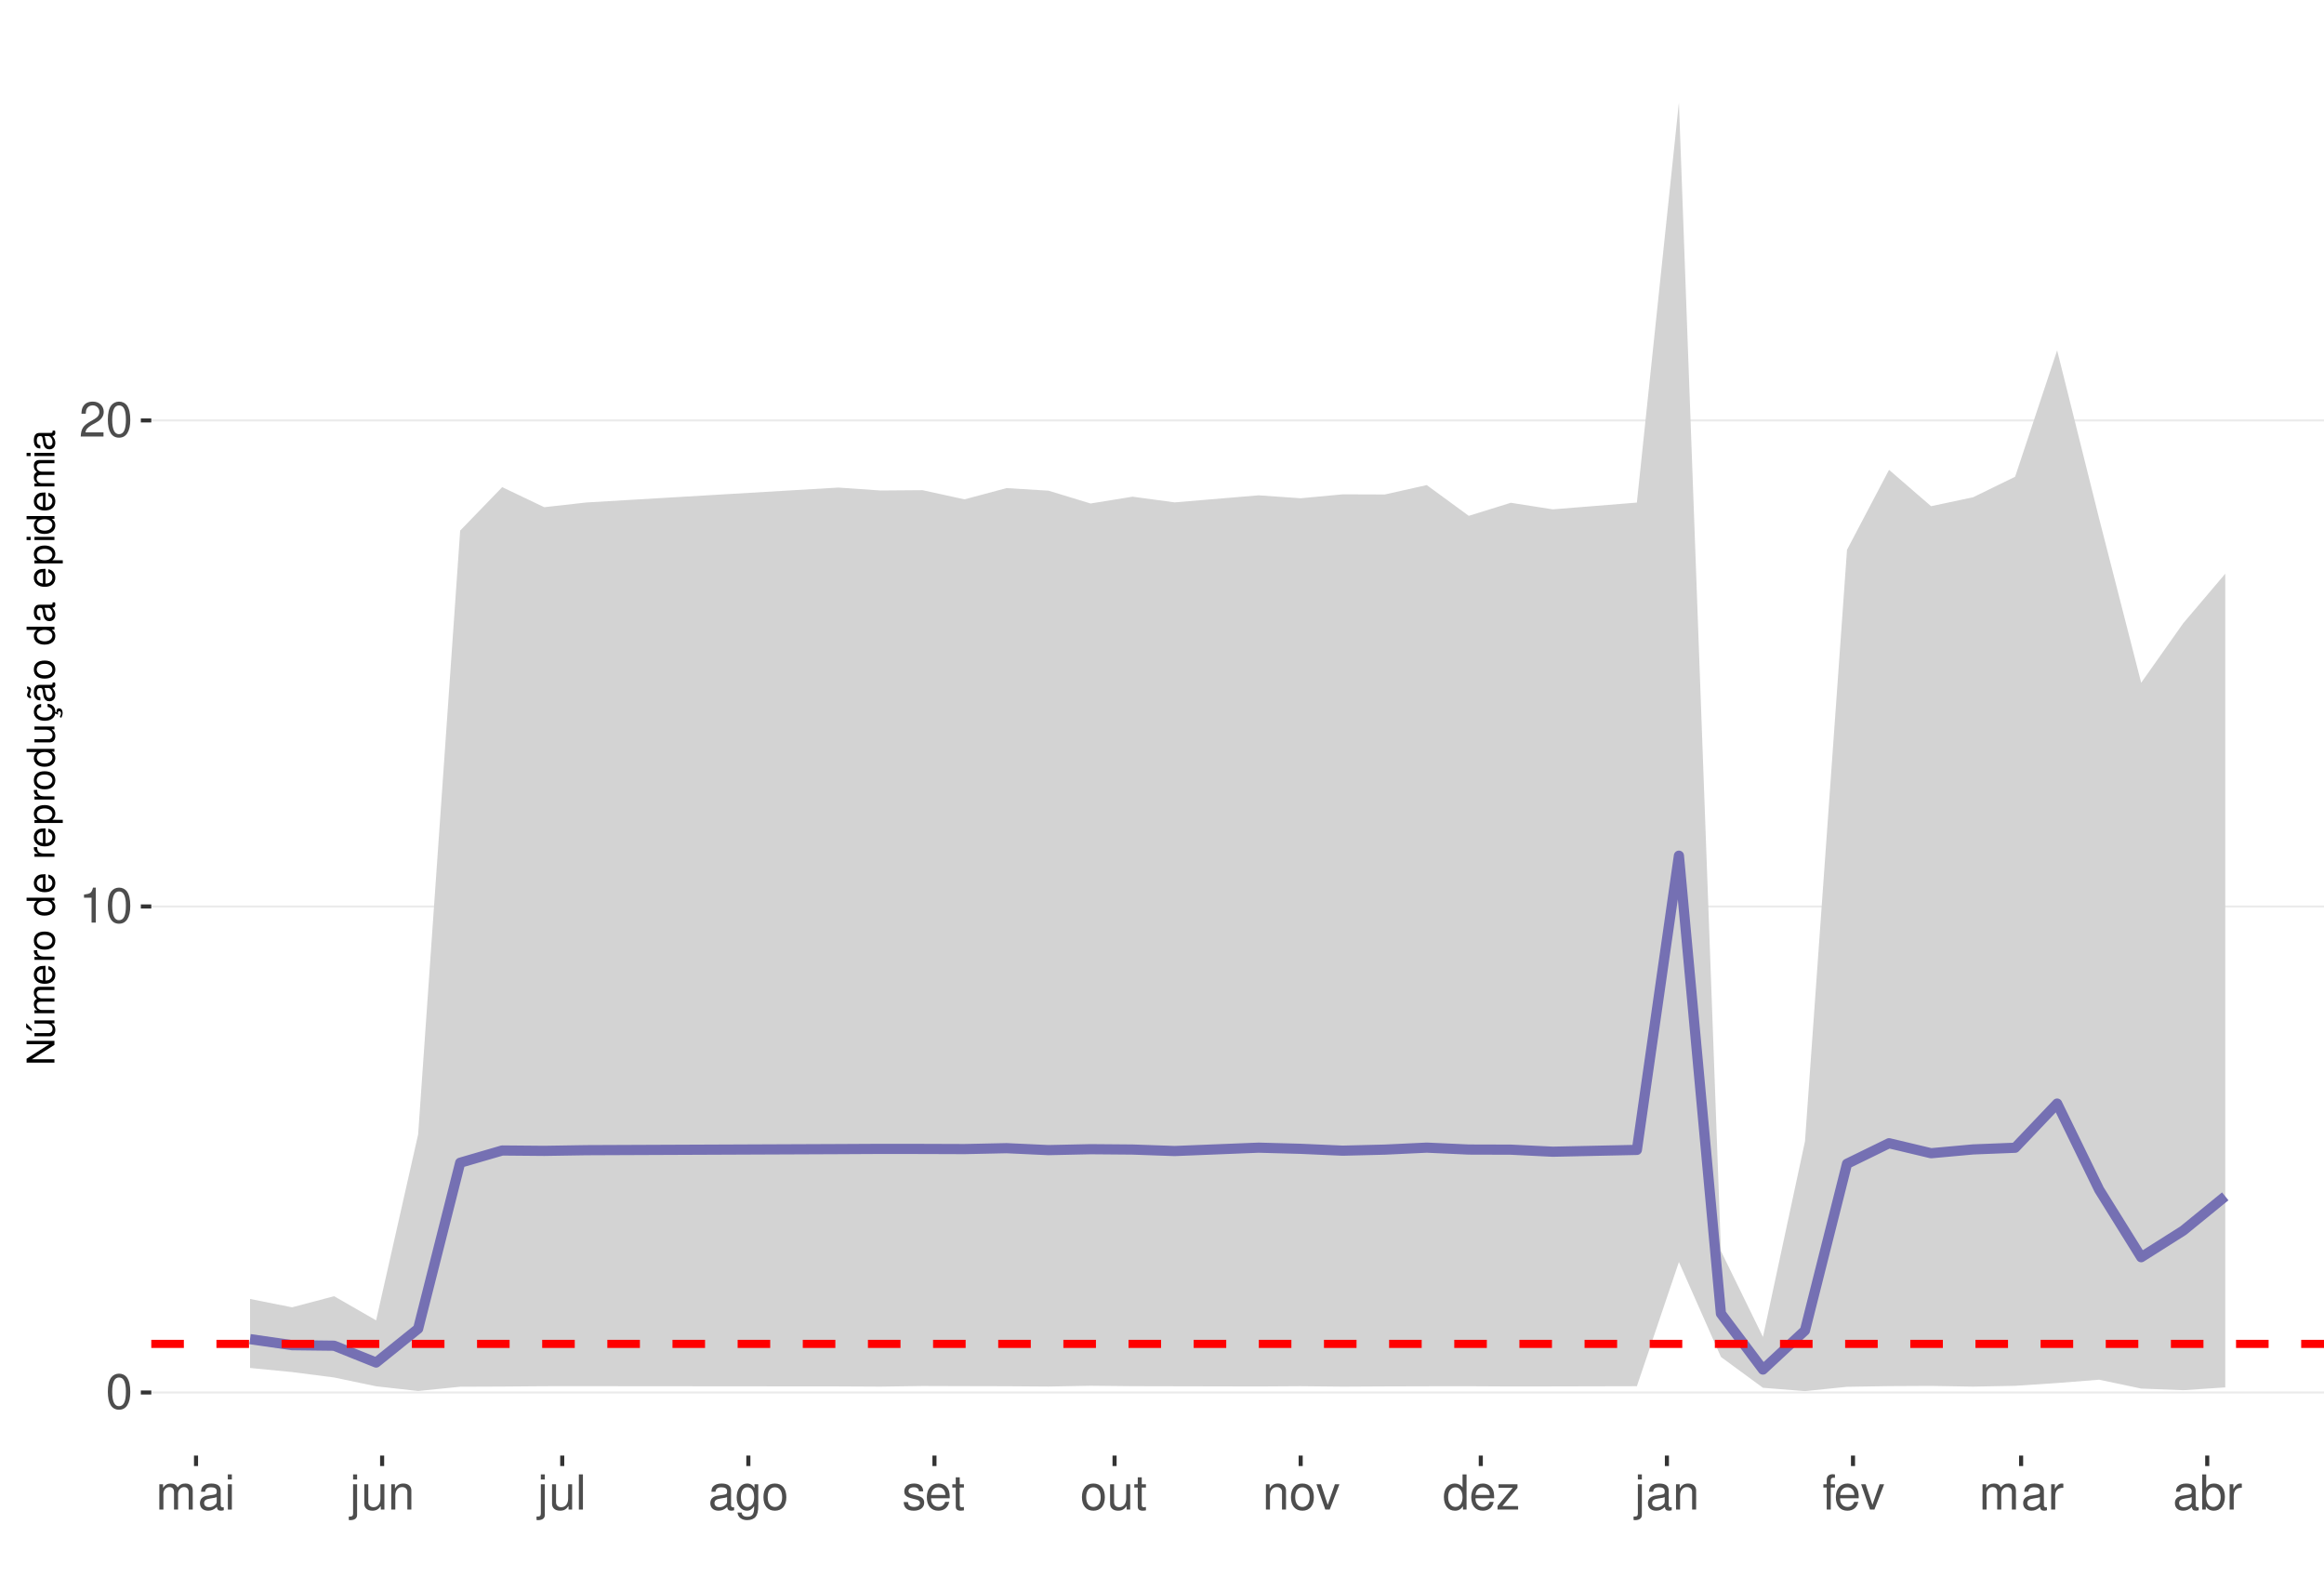
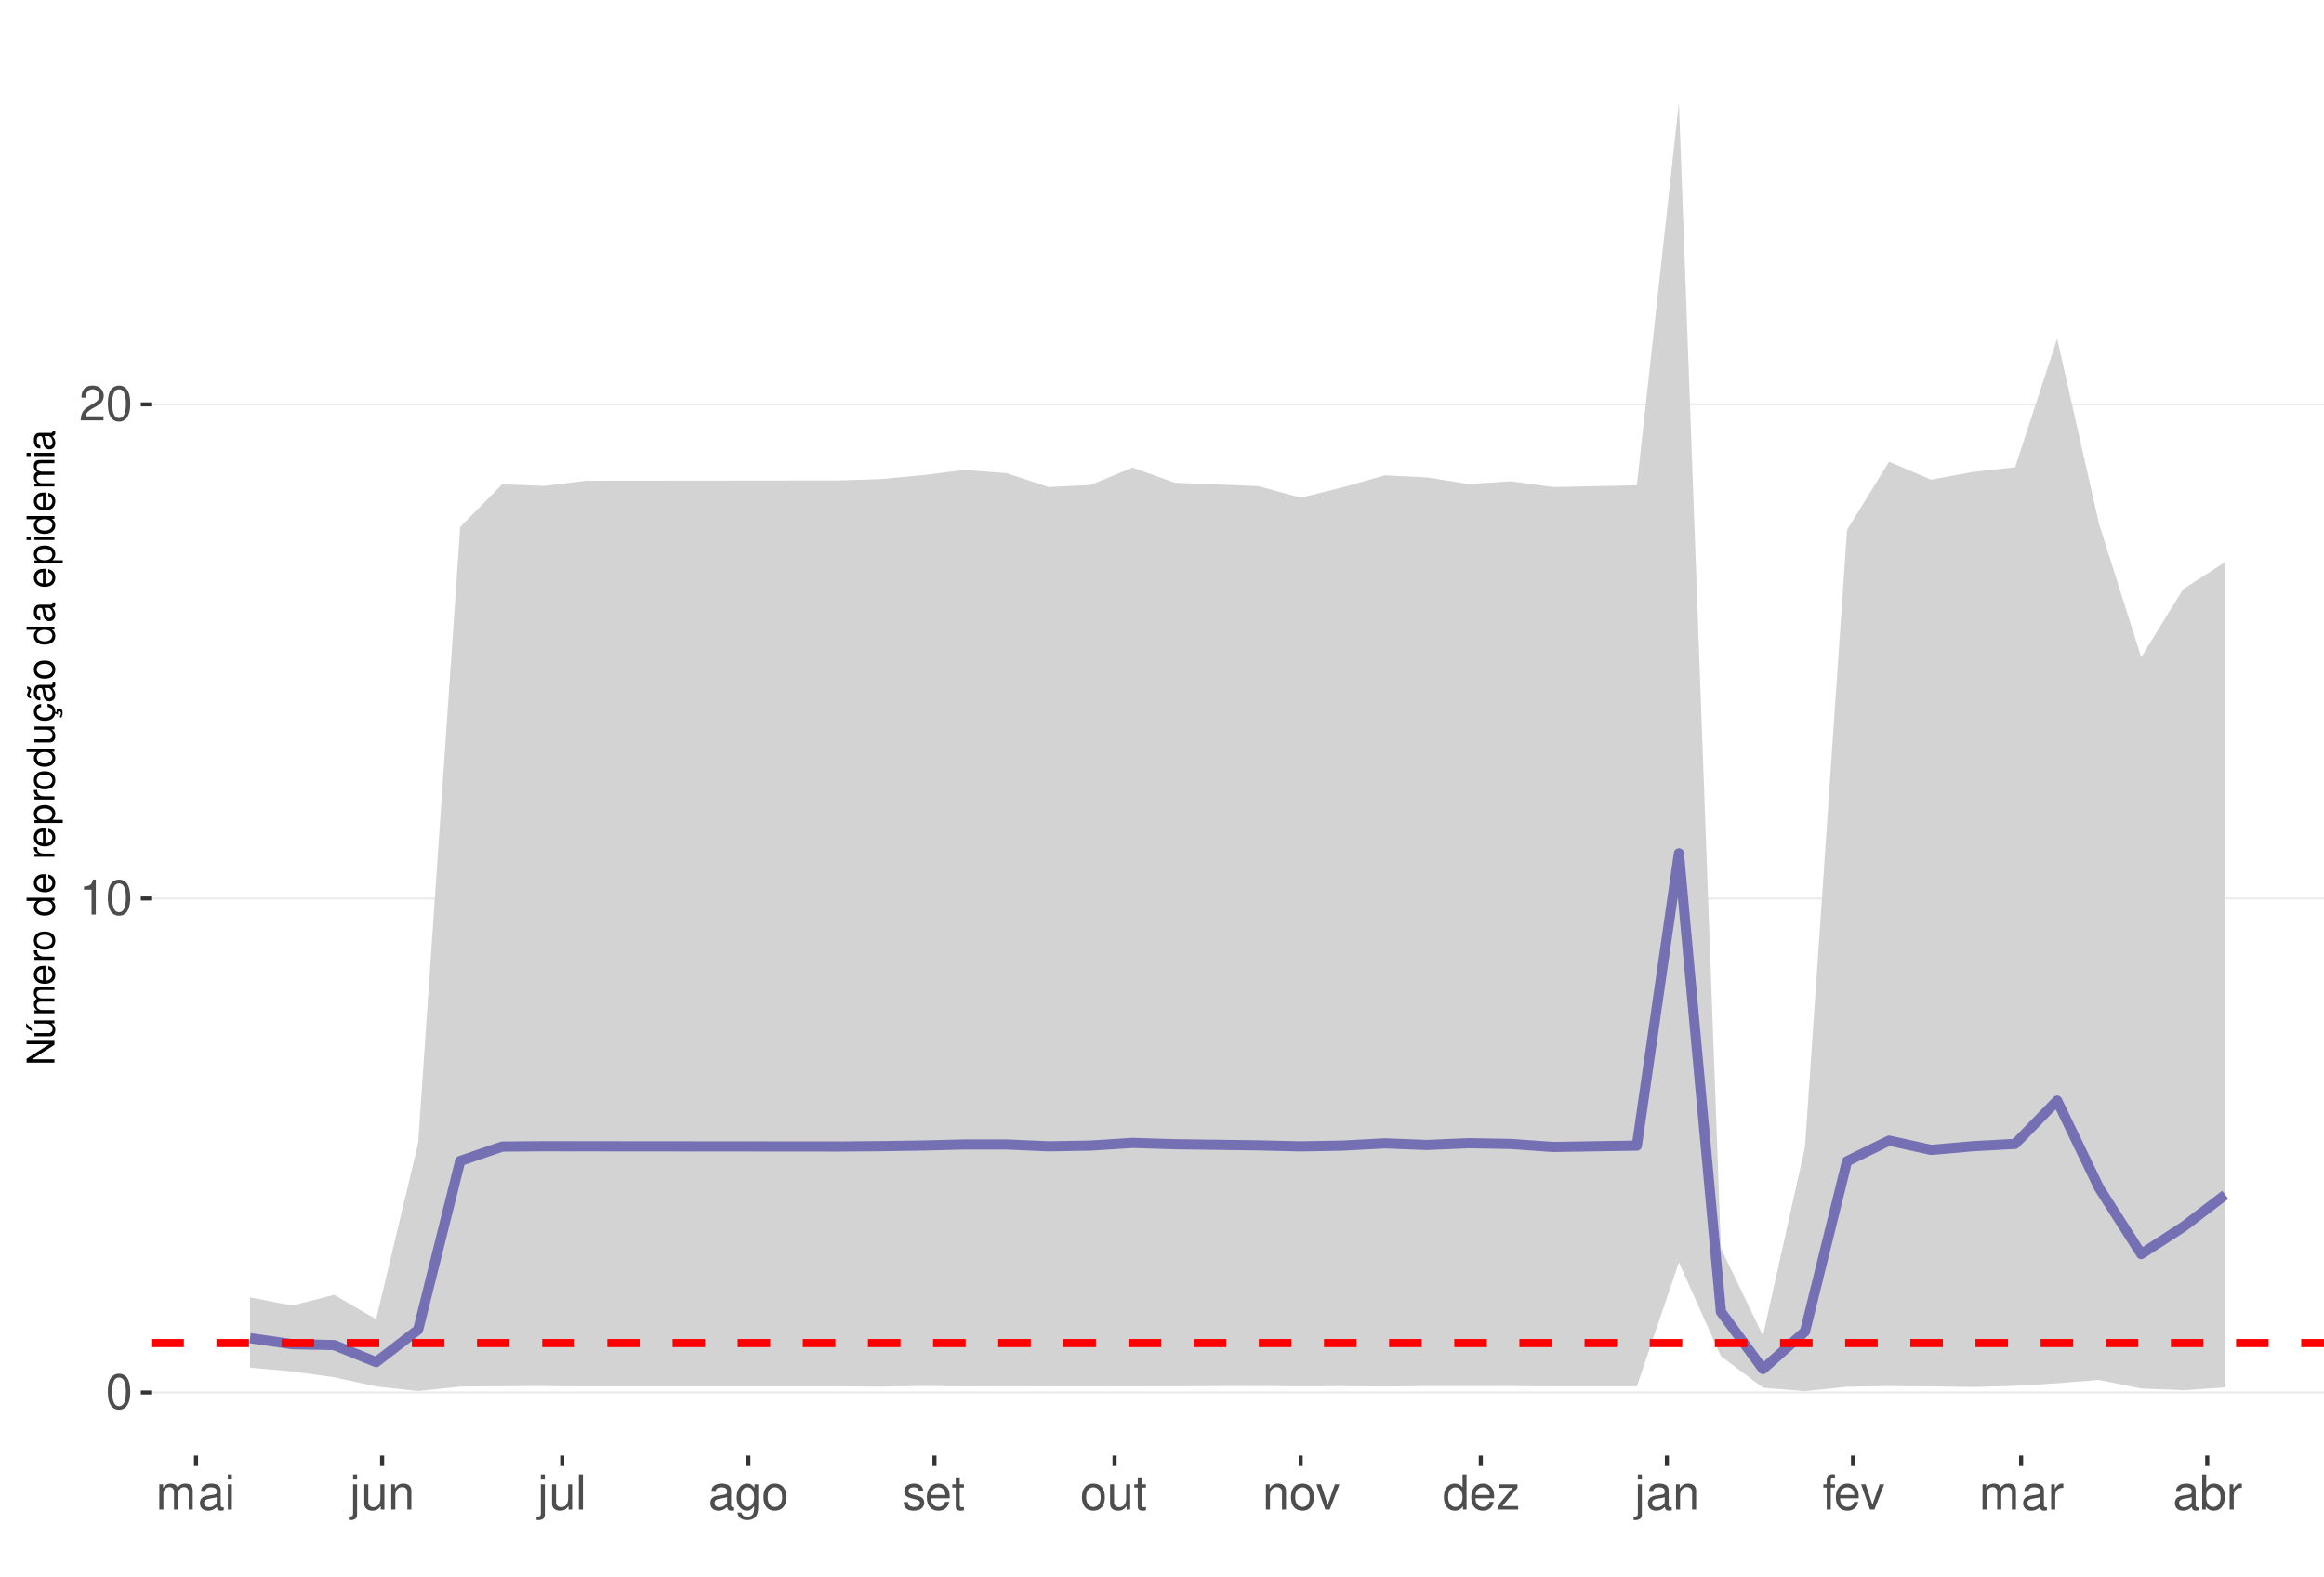
<svg xmlns="http://www.w3.org/2000/svg" xmlns:xlink="http://www.w3.org/1999/xlink" width="609pt" height="413pt" viewBox="0 0 609 413" version="1.1">
  <defs>
    <g>
      <symbol overflow="visible" id="glyph0-0">
        <path style="stroke:none;" d="" />
      </symbol>
      <symbol overflow="visible" id="glyph0-1">
        <path style="stroke:none;" d="M 3.484 -9.156 C 2.641 -9.156 1.891 -8.766 1.422 -8.156 C 0.828 -7.344 0.547 -6.125 0.547 -4.422 C 0.547 -1.344 1.562 0.297 3.484 0.297 C 5.375 0.297 6.422 -1.344 6.422 -4.359 C 6.422 -6.125 6.141 -7.312 5.547 -8.156 C 5.078 -8.781 4.328 -9.156 3.484 -9.156 Z M 3.484 -8.156 C 4.688 -8.156 5.281 -6.938 5.281 -4.453 C 5.281 -1.844 4.703 -0.625 3.453 -0.625 C 2.281 -0.625 1.688 -1.891 1.688 -4.422 C 1.688 -6.938 2.281 -8.156 3.484 -8.156 Z M 3.484 -8.156 " />
      </symbol>
      <symbol overflow="visible" id="glyph0-2">
        <path style="stroke:none;" d="M 3.281 -6.516 L 3.281 0 L 4.391 0 L 4.391 -9.156 L 3.656 -9.156 C 3.266 -7.75 3.016 -7.562 1.297 -7.328 L 1.297 -6.516 Z M 3.281 -6.516 " />
      </symbol>
      <symbol overflow="visible" id="glyph0-3">
        <path style="stroke:none;" d="M 6.406 -1.094 L 1.688 -1.094 C 1.797 -1.859 2.203 -2.344 3.297 -3.016 L 4.562 -3.719 C 5.828 -4.422 6.469 -5.359 6.469 -6.484 C 6.469 -7.234 6.156 -7.953 5.625 -8.438 C 5.094 -8.922 4.438 -9.156 3.594 -9.156 C 2.453 -9.156 1.609 -8.75 1.109 -7.953 C 0.797 -7.484 0.656 -6.906 0.625 -5.984 L 1.75 -5.984 C 1.781 -6.609 1.859 -6.969 2.016 -7.281 C 2.297 -7.828 2.891 -8.172 3.562 -8.172 C 4.562 -8.172 5.328 -7.438 5.328 -6.453 C 5.328 -5.719 4.906 -5.094 4.109 -4.625 L 2.953 -3.953 C 1.078 -2.875 0.531 -2.016 0.438 -0.016 L 6.406 -0.016 Z M 6.406 -1.094 " />
      </symbol>
      <symbol overflow="visible" id="glyph0-4">
        <path style="stroke:none;" d="M 0.891 -6.625 L 0.891 0 L 1.953 0 L 1.953 -4.156 C 1.953 -5.125 2.641 -5.891 3.5 -5.891 C 4.297 -5.891 4.734 -5.422 4.734 -4.562 L 4.734 0 L 5.797 0 L 5.797 -4.156 C 5.797 -5.125 6.5 -5.891 7.359 -5.891 C 8.125 -5.891 8.578 -5.406 8.578 -4.562 L 8.578 0 L 9.641 0 L 9.641 -4.969 C 9.641 -6.156 8.953 -6.828 7.719 -6.828 C 6.828 -6.828 6.297 -6.562 5.688 -5.812 C 5.297 -6.516 4.766 -6.828 3.891 -6.828 C 3.016 -6.828 2.422 -6.5 1.859 -5.688 L 1.859 -6.625 Z M 0.891 -6.625 " />
      </symbol>
      <symbol overflow="visible" id="glyph0-5">
        <path style="stroke:none;" d="M 6.766 -0.625 C 6.656 -0.594 6.609 -0.594 6.547 -0.594 C 6.172 -0.594 5.969 -0.781 5.969 -1.109 L 5.969 -5.016 C 5.969 -6.188 5.109 -6.828 3.484 -6.828 C 2.5 -6.828 1.734 -6.547 1.281 -6.047 C 0.969 -5.703 0.844 -5.328 0.828 -4.672 L 1.891 -4.672 C 1.969 -5.484 2.453 -5.844 3.438 -5.844 C 4.406 -5.844 4.922 -5.5 4.922 -4.859 L 4.922 -4.578 C 4.906 -4.125 4.688 -3.969 3.828 -3.844 C 2.328 -3.656 2.094 -3.609 1.703 -3.438 C 0.922 -3.109 0.531 -2.531 0.531 -1.672 C 0.531 -0.469 1.359 0.297 2.703 0.297 C 3.547 0.297 4.219 0 4.969 -0.688 C 5.031 0 5.359 0.297 6.047 0.297 C 6.281 0.297 6.422 0.266 6.766 0.172 Z M 4.922 -2.094 C 4.922 -1.734 4.828 -1.516 4.5 -1.234 C 4.078 -0.828 3.562 -0.625 2.938 -0.625 C 2.109 -0.625 1.625 -1.031 1.625 -1.703 C 1.625 -2.391 2.094 -2.75 3.234 -2.906 C 4.359 -3.062 4.562 -3.109 4.922 -3.281 Z M 4.922 -2.094 " />
      </symbol>
      <symbol overflow="visible" id="glyph0-6">
        <path style="stroke:none;" d="M 1.891 -6.625 L 0.844 -6.625 L 0.844 0 L 1.891 0 Z M 1.891 -9.219 L 0.828 -9.219 L 0.828 -7.891 L 1.891 -7.891 Z M 1.891 -9.219 " />
      </symbol>
      <symbol overflow="visible" id="glyph0-7">
        <path style="stroke:none;" d="M 0.891 -6.625 L 0.891 0.969 C 0.891 1.625 0.688 1.828 0.031 1.828 C -0.047 1.828 -0.094 1.828 -0.234 1.828 L -0.234 2.719 C -0.094 2.75 -0.031 2.766 0.125 2.766 C 1.312 2.766 1.938 2.297 1.938 1.375 L 1.938 -6.625 Z M 1.938 -9.219 L 0.891 -9.219 L 0.891 -7.891 L 1.938 -7.891 Z M 1.938 -9.219 " />
      </symbol>
      <symbol overflow="visible" id="glyph0-8">
        <path style="stroke:none;" d="M 6.094 0 L 6.094 -6.625 L 5.047 -6.625 L 5.047 -2.875 C 5.047 -1.516 4.344 -0.625 3.234 -0.625 C 2.406 -0.625 1.875 -1.141 1.875 -1.938 L 1.875 -6.625 L 0.828 -6.625 L 0.828 -1.516 C 0.828 -0.422 1.641 0.297 2.938 0.297 C 3.906 0.297 4.531 -0.047 5.156 -0.922 L 5.156 0 Z M 6.094 0 " />
      </symbol>
      <symbol overflow="visible" id="glyph0-9">
        <path style="stroke:none;" d="M 0.891 -6.625 L 0.891 0 L 1.953 0 L 1.953 -3.656 C 1.953 -5.016 2.656 -5.891 3.75 -5.891 C 4.578 -5.891 5.109 -5.391 5.109 -4.594 L 5.109 0 L 6.156 0 L 6.156 -5.016 C 6.156 -6.109 5.344 -6.828 4.062 -6.828 C 3.078 -6.828 2.438 -6.438 1.859 -5.516 L 1.859 -6.625 Z M 0.891 -6.625 " />
      </symbol>
      <symbol overflow="visible" id="glyph0-10">
        <path style="stroke:none;" d="M 1.922 -9.219 L 0.859 -9.219 L 0.859 0 L 1.922 0 Z M 1.922 -9.219 " />
      </symbol>
      <symbol overflow="visible" id="glyph0-11">
        <path style="stroke:none;" d="M 5.109 -6.625 L 5.109 -5.672 C 4.578 -6.469 4 -6.828 3.156 -6.828 C 1.562 -6.828 0.438 -5.328 0.438 -3.203 C 0.438 -2.094 0.703 -1.281 1.281 -0.609 C 1.766 -0.031 2.406 0.297 3.094 0.297 C 3.891 0.297 4.453 -0.062 5.016 -0.906 L 5.016 -0.562 C 5.016 1.219 4.516 1.875 3.203 1.875 C 2.297 1.875 1.828 1.516 1.734 0.766 L 0.656 0.766 C 0.766 1.984 1.734 2.766 3.172 2.766 C 4.156 2.766 4.969 2.438 5.391 1.906 C 5.891 1.297 6.094 0.469 6.094 -1.094 L 6.094 -6.625 Z M 3.266 -5.844 C 4.375 -5.844 5.016 -4.906 5.016 -3.234 C 5.016 -1.625 4.359 -0.688 3.266 -0.688 C 2.172 -0.688 1.547 -1.625 1.547 -3.266 C 1.547 -4.891 2.172 -5.844 3.266 -5.844 Z M 3.266 -5.844 " />
      </symbol>
      <symbol overflow="visible" id="glyph0-12">
        <path style="stroke:none;" d="M 3.438 -6.828 C 1.562 -6.828 0.453 -5.5 0.453 -3.266 C 0.453 -1.031 1.562 0.297 3.453 0.297 C 5.328 0.297 6.453 -1.031 6.453 -3.219 C 6.453 -5.516 5.359 -6.828 3.438 -6.828 Z M 3.453 -5.844 C 4.641 -5.844 5.359 -4.875 5.359 -3.234 C 5.359 -1.656 4.625 -0.688 3.453 -0.688 C 2.281 -0.688 1.562 -1.656 1.562 -3.266 C 1.562 -4.875 2.281 -5.844 3.453 -5.844 Z M 3.453 -5.844 " />
      </symbol>
      <symbol overflow="visible" id="glyph0-13">
        <path style="stroke:none;" d="M 5.547 -4.781 C 5.531 -6.094 4.672 -6.828 3.141 -6.828 C 1.594 -6.828 0.594 -6.031 0.594 -4.797 C 0.594 -3.766 1.125 -3.266 2.703 -2.891 L 3.688 -2.641 C 4.422 -2.469 4.703 -2.203 4.703 -1.734 C 4.703 -1.094 4.094 -0.688 3.156 -0.688 C 2.594 -0.688 2.109 -0.844 1.844 -1.125 C 1.688 -1.312 1.609 -1.5 1.547 -1.969 L 0.438 -1.969 C 0.484 -0.438 1.344 0.297 3.078 0.297 C 4.75 0.297 5.812 -0.531 5.812 -1.812 C 5.812 -2.797 5.25 -3.344 3.938 -3.656 L 2.922 -3.891 C 2.062 -4.094 1.703 -4.375 1.703 -4.844 C 1.703 -5.469 2.234 -5.844 3.094 -5.844 C 3.953 -5.844 4.406 -5.484 4.422 -4.781 Z M 5.547 -4.781 " />
      </symbol>
      <symbol overflow="visible" id="glyph0-14">
        <path style="stroke:none;" d="M 6.5 -2.969 C 6.5 -3.969 6.422 -4.578 6.234 -5.078 C 5.797 -6.156 4.781 -6.828 3.547 -6.828 C 1.703 -6.828 0.5 -5.422 0.5 -3.234 C 0.5 -1.031 1.641 0.297 3.516 0.297 C 5.031 0.297 6.094 -0.562 6.359 -2.016 L 5.297 -2.016 C 5 -1.141 4.406 -0.688 3.562 -0.688 C 2.891 -0.688 2.312 -0.984 1.969 -1.547 C 1.703 -1.922 1.625 -2.297 1.609 -2.969 Z M 1.625 -3.828 C 1.719 -5.047 2.469 -5.844 3.531 -5.844 C 4.609 -5.844 5.359 -5.016 5.359 -3.828 Z M 1.625 -3.828 " />
      </symbol>
      <symbol overflow="visible" id="glyph0-15">
        <path style="stroke:none;" d="M 3.219 -6.625 L 2.125 -6.625 L 2.125 -8.453 L 1.078 -8.453 L 1.078 -6.625 L 0.172 -6.625 L 0.172 -5.766 L 1.078 -5.766 L 1.078 -0.766 C 1.078 -0.078 1.531 0.297 2.359 0.297 C 2.625 0.297 2.859 0.266 3.219 0.203 L 3.219 -0.688 C 3.062 -0.641 2.922 -0.625 2.703 -0.625 C 2.25 -0.625 2.125 -0.766 2.125 -1.234 L 2.125 -5.766 L 3.219 -5.766 Z M 3.219 -6.625 " />
      </symbol>
      <symbol overflow="visible" id="glyph0-16">
        <path style="stroke:none;" d="M 3.609 0 L 6.156 -6.625 L 4.969 -6.625 L 3.094 -1.25 L 1.312 -6.625 L 0.125 -6.625 L 2.453 0 Z M 3.609 0 " />
      </symbol>
      <symbol overflow="visible" id="glyph0-17">
        <path style="stroke:none;" d="M 6.266 -9.219 L 5.219 -9.219 L 5.219 -5.797 C 4.766 -6.469 4.062 -6.828 3.172 -6.828 C 1.453 -6.828 0.328 -5.438 0.328 -3.328 C 0.328 -1.094 1.422 0.297 3.219 0.297 C 4.125 0.297 4.766 -0.047 5.328 -0.875 L 5.328 0 L 6.266 0 Z M 3.359 -5.828 C 4.5 -5.828 5.219 -4.828 5.219 -3.234 C 5.219 -1.703 4.484 -0.703 3.359 -0.703 C 2.203 -0.703 1.438 -1.719 1.438 -3.266 C 1.438 -4.812 2.203 -5.828 3.359 -5.828 Z M 3.359 -5.828 " />
      </symbol>
      <symbol overflow="visible" id="glyph0-18">
        <path style="stroke:none;" d="M 5.609 -6.625 L 0.656 -6.625 L 0.656 -5.703 L 4.359 -5.703 L 0.391 -0.953 L 0.391 0 L 5.781 0 L 5.781 -0.922 L 1.672 -0.922 L 5.609 -5.688 Z M 5.609 -6.625 " />
      </symbol>
      <symbol overflow="visible" id="glyph0-19">
        <path style="stroke:none;" d="M 3.266 -6.625 L 2.172 -6.625 L 2.172 -7.672 C 2.172 -8.109 2.406 -8.344 2.891 -8.344 C 2.984 -8.344 3.031 -8.344 3.266 -8.328 L 3.266 -9.203 C 3.031 -9.25 2.891 -9.266 2.672 -9.266 C 1.703 -9.266 1.109 -8.703 1.109 -7.766 L 1.109 -6.625 L 0.234 -6.625 L 0.234 -5.766 L 1.109 -5.766 L 1.109 0 L 2.172 0 L 2.172 -5.766 L 3.266 -5.766 Z M 3.266 -6.625 " />
      </symbol>
      <symbol overflow="visible" id="glyph0-20">
        <path style="stroke:none;" d="M 0.875 -6.625 L 0.875 0 L 1.938 0 L 1.938 -3.438 C 1.953 -5.031 2.609 -5.75 4.062 -5.703 L 4.062 -6.781 C 3.891 -6.812 3.781 -6.828 3.656 -6.828 C 2.969 -6.828 2.453 -6.422 1.844 -5.422 L 1.844 -6.625 Z M 0.875 -6.625 " />
      </symbol>
      <symbol overflow="visible" id="glyph0-21">
        <path style="stroke:none;" d="M 0.688 -9.219 L 0.688 0 L 1.625 0 L 1.625 -0.844 C 2.141 -0.078 2.812 0.297 3.734 0.297 C 5.484 0.297 6.625 -1.141 6.625 -3.344 C 6.625 -5.5 5.547 -6.828 3.781 -6.828 C 2.875 -6.828 2.234 -6.484 1.734 -5.734 L 1.734 -9.219 Z M 3.578 -5.828 C 4.766 -5.828 5.516 -4.812 5.516 -3.234 C 5.516 -1.719 4.734 -0.703 3.578 -0.703 C 2.453 -0.703 1.734 -1.703 1.734 -3.266 C 1.734 -4.828 2.453 -5.828 3.578 -5.828 Z M 3.578 -5.828 " />
      </symbol>
      <symbol overflow="visible" id="glyph1-0">
        <path style="stroke:none;" d="" />
      </symbol>
      <symbol overflow="visible" id="glyph1-1">
        <path style="stroke:none;" d="M -7.297 -6.453 L -7.297 -5.578 L -1.328 -5.578 L -7.297 -1.766 L -7.297 -0.766 L 0 -0.766 L 0 -1.641 L -5.906 -1.641 L 0 -5.406 L 0 -6.453 Z M -7.297 -6.453 " />
      </symbol>
      <symbol overflow="visible" id="glyph1-2">
        <path style="stroke:none;" d="M 0 -4.812 L -5.234 -4.812 L -5.234 -3.984 L -2.266 -3.984 C -1.203 -3.984 -0.5 -3.438 -0.5 -2.562 C -0.5 -1.906 -0.906 -1.484 -1.531 -1.484 L -5.234 -1.484 L -5.234 -0.656 L -1.203 -0.656 C -0.328 -0.656 0.234 -1.297 0.234 -2.312 C 0.234 -3.094 -0.047 -3.578 -0.734 -4.062 L 0 -4.062 Z M -7.406 -2.953 L -5.922 -2 L -5.922 -2.594 L -7.406 -4.094 Z M -7.406 -2.953 " />
      </symbol>
      <symbol overflow="visible" id="glyph1-3">
        <path style="stroke:none;" d="M -5.234 -0.703 L 0 -0.703 L 0 -1.547 L -3.297 -1.547 C -4.047 -1.547 -4.656 -2.094 -4.656 -2.766 C -4.656 -3.391 -4.281 -3.734 -3.609 -3.734 L 0 -3.734 L 0 -4.578 L -3.297 -4.578 C -4.047 -4.578 -4.656 -5.125 -4.656 -5.812 C -4.656 -6.422 -4.266 -6.781 -3.609 -6.781 L 0 -6.781 L 0 -7.625 L -3.938 -7.625 C -4.875 -7.625 -5.391 -7.078 -5.391 -6.094 C -5.391 -5.406 -5.188 -4.984 -4.594 -4.484 C -5.156 -4.188 -5.391 -3.766 -5.391 -3.078 C -5.391 -2.375 -5.125 -1.906 -4.5 -1.469 L -5.234 -1.469 Z M -5.234 -0.703 " />
      </symbol>
      <symbol overflow="visible" id="glyph1-4">
        <path style="stroke:none;" d="M -2.344 -5.125 C -3.141 -5.125 -3.625 -5.062 -4.016 -4.922 C -4.875 -4.578 -5.391 -3.781 -5.391 -2.797 C -5.391 -1.344 -4.281 -0.406 -2.547 -0.406 C -0.812 -0.406 0.234 -1.297 0.234 -2.781 C 0.234 -3.984 -0.453 -4.812 -1.594 -5.016 L -1.594 -4.188 C -0.906 -3.953 -0.547 -3.484 -0.547 -2.812 C -0.547 -2.281 -0.781 -1.828 -1.219 -1.547 C -1.516 -1.344 -1.812 -1.281 -2.344 -1.266 Z M -3.016 -1.297 C -3.984 -1.359 -4.625 -1.953 -4.625 -2.797 C -4.625 -3.641 -3.953 -4.234 -3.016 -4.234 Z M -3.016 -1.297 " />
      </symbol>
      <symbol overflow="visible" id="glyph1-5">
        <path style="stroke:none;" d="M -5.234 -0.688 L 0 -0.688 L 0 -1.531 L -2.719 -1.531 C -3.984 -1.547 -4.547 -2.062 -4.516 -3.203 L -5.359 -3.203 C -5.375 -3.062 -5.391 -2.984 -5.391 -2.891 C -5.391 -2.344 -5.062 -1.938 -4.297 -1.453 L -5.234 -1.453 Z M -5.234 -0.688 " />
      </symbol>
      <symbol overflow="visible" id="glyph1-6">
        <path style="stroke:none;" d="M -5.391 -2.719 C -5.391 -1.234 -4.344 -0.359 -2.578 -0.359 C -0.812 -0.359 0.234 -1.234 0.234 -2.734 C 0.234 -4.203 -0.812 -5.094 -2.547 -5.094 C -4.359 -5.094 -5.391 -4.234 -5.391 -2.719 Z M -4.625 -2.734 C -4.625 -3.672 -3.844 -4.234 -2.547 -4.234 C -1.312 -4.234 -0.547 -3.656 -0.547 -2.734 C -0.547 -1.797 -1.312 -1.234 -2.578 -1.234 C -3.844 -1.234 -4.625 -1.797 -4.625 -2.734 Z M -4.625 -2.734 " />
      </symbol>
      <symbol overflow="visible" id="glyph1-7">
        <path style="stroke:none;" d="" />
      </symbol>
      <symbol overflow="visible" id="glyph1-8">
        <path style="stroke:none;" d="M -7.297 -4.953 L -7.297 -4.125 L -4.578 -4.125 C -5.109 -3.766 -5.391 -3.203 -5.391 -2.516 C -5.391 -1.156 -4.297 -0.266 -2.625 -0.266 C -0.859 -0.266 0.234 -1.125 0.234 -2.547 C 0.234 -3.266 -0.047 -3.766 -0.688 -4.203 L 0 -4.203 L 0 -4.953 Z M -4.609 -2.656 C -4.609 -3.547 -3.812 -4.125 -2.562 -4.125 C -1.344 -4.125 -0.547 -3.547 -0.547 -2.656 C -0.547 -1.734 -1.359 -1.125 -2.578 -1.125 C -3.797 -1.125 -4.609 -1.734 -4.609 -2.656 Z M -4.609 -2.656 " />
      </symbol>
      <symbol overflow="visible" id="glyph1-9">
        <path style="stroke:none;" d="M 2.188 -0.547 L 2.188 -1.375 L -0.547 -1.375 C -0.016 -1.812 0.234 -2.312 0.234 -2.984 C 0.234 -4.344 -0.859 -5.234 -2.531 -5.234 C -4.297 -5.234 -5.391 -4.375 -5.391 -2.984 C -5.391 -2.266 -5.062 -1.703 -4.453 -1.312 L -5.234 -1.312 L -5.234 -0.547 Z M -4.609 -2.844 C -4.609 -3.766 -3.797 -4.359 -2.547 -4.359 C -1.359 -4.359 -0.547 -3.75 -0.547 -2.844 C -0.547 -1.953 -1.344 -1.375 -2.578 -1.375 C -3.812 -1.375 -4.609 -1.953 -4.609 -2.844 Z M -4.609 -2.844 " />
      </symbol>
      <symbol overflow="visible" id="glyph1-10">
        <path style="stroke:none;" d="M 0 -4.812 L -5.234 -4.812 L -5.234 -3.984 L -2.266 -3.984 C -1.203 -3.984 -0.5 -3.438 -0.5 -2.562 C -0.5 -1.906 -0.906 -1.484 -1.531 -1.484 L -5.234 -1.484 L -5.234 -0.656 L -1.203 -0.656 C -0.328 -0.656 0.234 -1.297 0.234 -2.312 C 0.234 -3.094 -0.047 -3.578 -0.734 -4.062 L 0 -4.062 Z M 0 -4.812 " />
      </symbol>
      <symbol overflow="visible" id="glyph1-11">
        <path style="stroke:none;" d="M 0.234 -2.641 C 0.234 -3.875 -0.547 -4.703 -1.797 -4.766 L -1.797 -3.938 C -0.953 -3.797 -0.531 -3.359 -0.531 -2.656 C -0.531 -1.734 -1.281 -1.188 -2.516 -1.188 C -3.844 -1.188 -4.625 -1.719 -4.625 -2.625 C -4.625 -3.328 -4.203 -3.766 -3.484 -3.875 L -3.484 -4.703 C -3.984 -4.672 -4.312 -4.562 -4.609 -4.359 C -5.094 -4 -5.391 -3.375 -5.391 -2.641 C -5.391 -1.219 -4.266 -0.312 -2.531 -0.312 C -1.469 -0.312 -0.625 -0.672 -0.156 -1.312 C 0.047 -1.594 0.125 -1.812 0.203 -2.25 L 0.922 -1.938 L 0.984 -2.062 C 0.938 -2.188 0.906 -2.25 0.906 -2.375 C 0.906 -2.656 1.047 -2.828 1.281 -2.828 C 1.547 -2.828 1.734 -2.594 1.734 -2.297 C 1.734 -2.031 1.672 -1.844 1.438 -1.406 L 1.406 -1.312 L 1.812 -1.094 C 2.078 -1.75 2.141 -1.953 2.141 -2.344 C 2.141 -3.109 1.781 -3.578 1.203 -3.578 C 0.781 -3.578 0.547 -3.297 0.547 -2.797 C 0.547 -2.703 0.547 -2.641 0.562 -2.516 Z M 0.234 -2.641 " />
      </symbol>
      <symbol overflow="visible" id="glyph1-12">
        <path style="stroke:none;" d="M -0.484 -5.344 C -0.469 -5.266 -0.469 -5.219 -0.469 -5.172 C -0.469 -4.875 -0.625 -4.719 -0.875 -4.719 L -3.953 -4.719 C -4.891 -4.719 -5.391 -4.047 -5.391 -2.75 C -5.391 -1.984 -5.172 -1.375 -4.781 -1.016 C -4.516 -0.766 -4.203 -0.672 -3.688 -0.656 L -3.688 -1.484 C -4.328 -1.562 -4.625 -1.938 -4.625 -2.719 C -4.625 -3.484 -4.344 -3.891 -3.844 -3.891 L -3.625 -3.891 C -3.266 -3.875 -3.125 -3.703 -3.047 -3.016 C -2.891 -1.844 -2.844 -1.656 -2.719 -1.344 C -2.453 -0.734 -2 -0.422 -1.312 -0.422 C -0.375 -0.422 0.234 -1.078 0.234 -2.141 C 0.234 -2.797 0 -3.328 -0.547 -3.922 C 0 -3.984 0.234 -4.234 0.234 -4.781 C 0.234 -4.953 0.203 -5.062 0.141 -5.344 Z M -1.656 -3.891 C -1.375 -3.891 -1.203 -3.812 -0.969 -3.562 C -0.656 -3.219 -0.5 -2.812 -0.5 -2.312 C -0.5 -1.672 -0.812 -1.297 -1.344 -1.297 C -1.891 -1.297 -2.172 -1.656 -2.297 -2.547 C -2.422 -3.438 -2.453 -3.609 -2.594 -3.891 Z M -7.172 -3.75 C -6.922 -3.672 -6.812 -3.547 -6.812 -3.375 C -6.812 -3.25 -6.875 -2.984 -6.984 -2.734 C -7.156 -2.312 -7.172 -2.25 -7.172 -2.047 C -7.172 -1.594 -6.797 -1.297 -6.141 -1.188 L -6.141 -1.766 C -6.375 -1.812 -6.5 -1.938 -6.5 -2.094 C -6.5 -2.203 -6.469 -2.344 -6.375 -2.578 C -6.156 -3.156 -6.125 -3.234 -6.125 -3.438 C -6.125 -3.922 -6.484 -4.219 -7.172 -4.312 Z M -7.172 -3.75 " />
      </symbol>
      <symbol overflow="visible" id="glyph1-13">
        <path style="stroke:none;" d="M -0.484 -5.344 C -0.469 -5.266 -0.469 -5.219 -0.469 -5.172 C -0.469 -4.875 -0.625 -4.719 -0.875 -4.719 L -3.953 -4.719 C -4.891 -4.719 -5.391 -4.047 -5.391 -2.75 C -5.391 -1.984 -5.172 -1.375 -4.781 -1.016 C -4.516 -0.766 -4.203 -0.672 -3.688 -0.656 L -3.688 -1.484 C -4.328 -1.562 -4.625 -1.938 -4.625 -2.719 C -4.625 -3.484 -4.344 -3.891 -3.844 -3.891 L -3.625 -3.891 C -3.266 -3.875 -3.125 -3.703 -3.047 -3.016 C -2.891 -1.844 -2.844 -1.656 -2.719 -1.344 C -2.453 -0.734 -2 -0.422 -1.312 -0.422 C -0.375 -0.422 0.234 -1.078 0.234 -2.141 C 0.234 -2.797 0 -3.328 -0.547 -3.922 C 0 -3.984 0.234 -4.234 0.234 -4.781 C 0.234 -4.953 0.203 -5.062 0.141 -5.344 Z M -1.656 -3.891 C -1.375 -3.891 -1.203 -3.812 -0.969 -3.562 C -0.656 -3.219 -0.5 -2.812 -0.5 -2.312 C -0.5 -1.672 -0.812 -1.297 -1.344 -1.297 C -1.891 -1.297 -2.172 -1.656 -2.297 -2.547 C -2.422 -3.438 -2.453 -3.609 -2.594 -3.891 Z M -1.656 -3.891 " />
      </symbol>
      <symbol overflow="visible" id="glyph1-14">
        <path style="stroke:none;" d="M -5.234 -1.5 L -5.234 -0.672 L 0 -0.672 L 0 -1.5 Z M -7.297 -1.5 L -7.297 -0.656 L -6.234 -0.656 L -6.234 -1.5 Z M -7.297 -1.5 " />
      </symbol>
    </g>
    <clipPath id="clip1">
      <path d="M 39.645 9.961 L 609 9.961 L 609 381.328 L 39.645 381.328 Z M 39.645 9.961 " />
    </clipPath>
    <clipPath id="clip2">
      <path d="M 39.645 364 L 609 364 L 609 366 L 39.645 366 Z M 39.645 364 " />
    </clipPath>
    <clipPath id="clip3">
-       <path d="M 39.645 237 L 609 237 L 609 238 L 39.645 238 Z M 39.645 237 " />
+       <path d="M 39.645 235 L 609 235 L 609 236 L 39.645 236 Z M 39.645 235 " />
    </clipPath>
    <clipPath id="clip4">
-       <path d="M 39.645 109 L 609 109 L 609 111 L 39.645 111 Z M 39.645 109 " />
+       <path d="M 39.645 105 L 609 105 L 609 107 L 39.645 107 Z M 39.645 105 " />
    </clipPath>
    <clipPath id="clip5">
-       <path d="M 39.645 351 L 609 351 L 609 354 L 39.645 354 Z M 39.645 351 " />
+       <path d="M 39.645 350 L 609 350 L 609 353 L 39.645 353 Z M 39.645 350 " />
    </clipPath>
  </defs>
  <g id="surface63">
    <rect x="0" y="0" width="609" height="413" style="fill:rgb(100%,100%,100%);fill-opacity:1;stroke:none;" />
    <rect x="0" y="0" width="609" height="413" style="fill:rgb(100%,100%,100%);fill-opacity:1;stroke:none;" />
    <path style="fill:none;stroke-width:1.067;stroke-linecap:round;stroke-linejoin:round;stroke:rgb(100%,100%,100%);stroke-opacity:1;stroke-miterlimit:10;" d="M 0 413 L 609 413 L 609 0 L 0 0 Z M 0 413 " />
    <g clip-path="url(#clip1)" clip-rule="nonzero">
      <path style=" stroke:none;fill-rule:nonzero;fill:rgb(100%,100%,100%);fill-opacity:1;" d="M 39.645 381.328 L 609 381.328 L 609 9.961 L 39.645 9.961 Z M 39.645 381.328 " />
    </g>
    <g clip-path="url(#clip2)" clip-rule="nonzero">
-       <path style="fill:none;stroke-width:0.533;stroke-linecap:butt;stroke-linejoin:round;stroke:rgb(92.157%,92.157%,92.157%);stroke-opacity:1;stroke-miterlimit:10;" d="M 39.645 364.805 L 609 364.805 " />
+       <path style="fill:none;stroke-width:0.533;stroke-linecap:butt;stroke-linejoin:round;stroke:rgb(92.157%,92.157%,92.157%);stroke-opacity:1;stroke-miterlimit:10;" d="M 39.645 364.809 L 609 364.809 " />
    </g>
    <g clip-path="url(#clip3)" clip-rule="nonzero">
-       <path style="fill:none;stroke-width:0.533;stroke-linecap:butt;stroke-linejoin:round;stroke:rgb(92.157%,92.157%,92.157%);stroke-opacity:1;stroke-miterlimit:10;" d="M 39.645 237.477 L 609 237.477 " />
+       <path style="fill:none;stroke-width:0.533;stroke-linecap:butt;stroke-linejoin:round;stroke:rgb(92.157%,92.157%,92.157%);stroke-opacity:1;stroke-miterlimit:10;" d="M 39.645 235.375 L 609 235.375 " />
    </g>
    <g clip-path="url(#clip4)" clip-rule="nonzero">
-       <path style="fill:none;stroke-width:0.533;stroke-linecap:butt;stroke-linejoin:round;stroke:rgb(92.157%,92.157%,92.157%);stroke-opacity:1;stroke-miterlimit:10;" d="M 39.645 110.148 L 609 110.148 " />
-     </g>
-     <path style=" stroke:none;fill-rule:nonzero;fill:rgb(82.745%,82.745%,82.745%);fill-opacity:1;" d="M 65.523 340.301 L 76.539 342.492 L 87.551 339.578 L 98.562 345.91 L 109.574 297.195 L 120.59 139 L 131.602 127.621 L 142.613 132.879 L 153.625 131.641 L 219.703 127.734 L 230.715 128.5 L 241.727 128.414 L 252.738 130.824 L 263.754 127.875 L 274.766 128.551 L 285.777 131.906 L 296.789 130.121 L 307.805 131.613 L 329.828 129.766 L 340.84 130.535 L 351.855 129.508 L 362.867 129.547 L 373.879 127.082 L 384.891 135.141 L 395.906 131.719 L 406.918 133.441 L 428.941 131.668 L 439.957 26.844 L 450.969 327.746 L 461.98 350.262 L 472.992 299.016 L 484.008 144.027 L 495.02 123.09 L 506.031 132.613 L 517.043 130.277 L 528.059 124.898 L 539.07 91.789 L 550.082 135.887 L 561.094 178.871 L 572.109 163.281 L 583.121 150.305 L 583.121 363.473 L 572.109 364.207 L 561.094 363.781 L 550.082 361.457 L 539.07 362.328 L 528.059 363.059 L 517.043 363.27 L 506.031 363.086 L 495.02 363.141 L 484.008 363.316 L 472.992 364.449 L 461.98 363.574 L 450.969 355.5 L 439.957 330.621 L 428.941 363.164 L 406.918 363.215 L 395.906 363.23 L 384.891 363.172 L 373.879 363.184 L 362.867 363.215 L 351.855 363.273 L 340.84 363.164 L 329.828 363.23 L 307.805 363.184 L 296.789 363.16 L 285.777 363.047 L 274.766 363.25 L 263.754 363.172 L 252.738 363.148 L 241.727 363.113 L 230.715 363.27 L 219.703 363.215 L 153.625 363.16 L 142.613 363.168 L 131.602 363.254 L 120.59 363.297 L 109.574 364.418 L 98.562 363.184 L 87.551 360.875 L 76.539 359.457 L 65.523 358.383 Z M 65.523 340.301 " />
-     <path style="fill:none;stroke-width:2.667;stroke-linecap:butt;stroke-linejoin:round;stroke:rgb(45.882%,43.922%,70.196%);stroke-opacity:1;stroke-miterlimit:10;" d="M 65.523 350.828 L 76.539 352.418 L 87.551 352.551 L 98.562 356.961 L 109.574 348.102 L 120.59 304.613 L 131.602 301.406 L 142.613 301.504 L 153.625 301.328 L 219.703 301.047 L 230.715 300.988 L 241.727 301 L 252.738 301.039 L 263.754 300.801 L 274.766 301.309 L 285.777 301.07 L 296.789 301.16 L 307.805 301.547 L 329.828 300.668 L 340.84 300.969 L 351.855 301.453 L 362.867 301.18 L 373.879 300.66 L 384.891 301.16 L 395.906 301.191 L 406.918 301.727 L 428.941 301.254 L 439.957 224.176 L 450.969 344.137 L 461.98 358.797 L 472.992 348.566 L 484.008 304.887 L 495.02 299.508 L 506.031 302.125 L 517.043 301.129 L 528.059 300.691 L 539.07 289.117 L 550.082 311.684 L 561.094 329.367 L 572.109 322.398 L 583.121 313.418 " />
+       <path style="fill:none;stroke-width:0.533;stroke-linecap:butt;stroke-linejoin:round;stroke:rgb(92.157%,92.157%,92.157%);stroke-opacity:1;stroke-miterlimit:10;" d="M 39.645 105.941 L 609 105.941 " />
+     </g>
+     <path style=" stroke:none;fill-rule:nonzero;fill:rgb(82.745%,82.745%,82.745%);fill-opacity:1;" d="M 65.523 339.895 L 76.539 342.051 L 87.551 339.223 L 98.562 345.613 L 109.574 299.461 L 120.59 138.074 L 131.602 126.867 L 142.613 127.301 L 153.625 125.938 L 219.703 125.871 L 230.715 125.516 L 241.727 124.488 L 252.738 123.129 L 263.754 123.961 L 274.766 127.586 L 285.777 127.051 L 296.789 122.504 L 307.805 126.453 L 329.828 127.359 L 340.84 130.379 L 351.855 127.656 L 362.867 124.531 L 373.879 125.074 L 384.891 126.793 L 395.906 126.082 L 406.918 127.59 L 428.941 127.129 L 439.957 26.844 L 450.969 327.031 L 461.98 349.906 L 472.992 300.543 L 484.008 138.84 L 495.02 120.973 L 506.031 125.656 L 517.043 123.637 L 528.059 122.41 L 539.07 88.738 L 550.082 137.359 L 561.094 172.176 L 572.109 154.328 L 583.121 147.246 L 583.121 363.469 L 572.109 364.207 L 561.094 363.75 L 550.082 361.52 L 539.07 362.387 L 528.059 363.066 L 517.043 363.359 L 506.031 363.203 L 495.02 363.117 L 484.008 363.293 L 472.992 364.449 L 461.98 363.543 L 450.969 355.312 L 439.957 330.727 L 428.941 363.18 L 406.918 363.18 L 395.906 363.125 L 384.891 363.109 L 373.879 363.109 L 362.867 363.242 L 351.855 363.133 L 340.84 363.168 L 329.828 363.113 L 307.805 363.156 L 296.789 363.191 L 285.777 363.203 L 274.766 363.199 L 263.754 363.16 L 252.738 363.199 L 241.727 363.09 L 230.715 363.266 L 219.703 363.199 L 153.625 363.199 L 142.613 363.121 L 131.602 363.152 L 120.59 363.254 L 109.574 364.422 L 98.562 363.207 L 87.551 360.82 L 76.539 359.285 L 65.523 358.305 Z M 65.523 339.895 " />
+     <path style="fill:none;stroke-width:2.667;stroke-linecap:butt;stroke-linejoin:round;stroke:rgb(45.882%,43.922%,70.196%);stroke-opacity:1;stroke-miterlimit:10;" d="M 65.523 350.574 L 76.539 352.164 L 87.551 352.383 L 98.562 356.844 L 109.574 348.363 L 120.59 304.148 L 131.602 300.379 L 142.613 300.293 L 153.625 300.312 L 219.703 300.367 L 230.715 300.277 L 241.727 300.109 L 252.738 299.836 L 263.754 299.836 L 274.766 300.316 L 285.777 300.125 L 296.789 299.426 L 307.805 299.773 L 329.828 300.07 L 340.84 300.332 L 351.855 300.129 L 362.867 299.547 L 373.879 299.969 L 384.891 299.504 L 395.906 299.695 L 406.918 300.484 L 428.941 300.129 L 439.957 223.57 L 450.969 343.672 L 461.98 358.668 L 472.992 348.84 L 484.008 304.227 L 495.02 298.828 L 506.031 301.246 L 517.043 300.285 L 528.059 299.68 L 539.07 288.34 L 550.082 311.246 L 561.094 328.535 L 572.109 321.422 L 583.121 313.023 " />
    <g clip-path="url(#clip5)" clip-rule="nonzero">
-       <path style="fill:none;stroke-width:2.134;stroke-linecap:butt;stroke-linejoin:round;stroke:rgb(100%,0%,0%);stroke-opacity:1;stroke-dasharray:8.536,8.536;stroke-miterlimit:10;" d="M 39.645 352.074 L 609 352.074 " />
-     </g>
-     <g style="fill:rgb(30.196%,30.196%,30.196%);fill-opacity:1;">
-       <use xlink:href="#glyph0-1" x="27.715" y="369.026" />
-     </g>
-     <g style="fill:rgb(30.196%,30.196%,30.196%);fill-opacity:1;">
-       <use xlink:href="#glyph0-2" x="20.715" y="241.698" />
-       <use xlink:href="#glyph0-1" x="27.715" y="241.698" />
-     </g>
-     <g style="fill:rgb(30.196%,30.196%,30.196%);fill-opacity:1;">
-       <use xlink:href="#glyph0-3" x="20.715" y="114.37" />
-       <use xlink:href="#glyph0-1" x="27.715" y="114.37" />
-     </g>
-     <path style="fill:none;stroke-width:1.067;stroke-linecap:butt;stroke-linejoin:round;stroke:rgb(20%,20%,20%);stroke-opacity:1;stroke-miterlimit:10;" d="M 36.906 364.805 L 39.645 364.805 " />
-     <path style="fill:none;stroke-width:1.067;stroke-linecap:butt;stroke-linejoin:round;stroke:rgb(20%,20%,20%);stroke-opacity:1;stroke-miterlimit:10;" d="M 36.906 237.477 L 39.645 237.477 " />
-     <path style="fill:none;stroke-width:1.067;stroke-linecap:butt;stroke-linejoin:round;stroke:rgb(20%,20%,20%);stroke-opacity:1;stroke-miterlimit:10;" d="M 36.906 110.148 L 39.645 110.148 " />
+       <path style="fill:none;stroke-width:2.134;stroke-linecap:butt;stroke-linejoin:round;stroke:rgb(100%,0%,0%);stroke-opacity:1;stroke-dasharray:8.536,8.536;stroke-miterlimit:10;" d="M 39.645 351.863 L 609 351.863 " />
+     </g>
+     <g style="fill:rgb(30.196%,30.196%,30.196%);fill-opacity:1;">
+       <use xlink:href="#glyph0-1" x="27.715" y="369.03" />
+     </g>
+     <g style="fill:rgb(30.196%,30.196%,30.196%);fill-opacity:1;">
+       <use xlink:href="#glyph0-2" x="20.715" y="239.597" />
+       <use xlink:href="#glyph0-1" x="27.715" y="239.597" />
+     </g>
+     <g style="fill:rgb(30.196%,30.196%,30.196%);fill-opacity:1;">
+       <use xlink:href="#glyph0-3" x="20.715" y="110.163" />
+       <use xlink:href="#glyph0-1" x="27.715" y="110.163" />
+     </g>
+     <path style="fill:none;stroke-width:1.067;stroke-linecap:butt;stroke-linejoin:round;stroke:rgb(20%,20%,20%);stroke-opacity:1;stroke-miterlimit:10;" d="M 36.906 364.809 L 39.645 364.809 " />
+     <path style="fill:none;stroke-width:1.067;stroke-linecap:butt;stroke-linejoin:round;stroke:rgb(20%,20%,20%);stroke-opacity:1;stroke-miterlimit:10;" d="M 36.906 235.375 L 39.645 235.375 " />
+     <path style="fill:none;stroke-width:1.067;stroke-linecap:butt;stroke-linejoin:round;stroke:rgb(20%,20%,20%);stroke-opacity:1;stroke-miterlimit:10;" d="M 36.906 105.941 L 39.645 105.941 " />
    <path style="fill:none;stroke-width:1.067;stroke-linecap:butt;stroke-linejoin:round;stroke:rgb(20%,20%,20%);stroke-opacity:1;stroke-miterlimit:10;" d="M 51.367 384.07 L 51.367 381.328 " />
    <path style="fill:none;stroke-width:1.067;stroke-linecap:butt;stroke-linejoin:round;stroke:rgb(20%,20%,20%);stroke-opacity:1;stroke-miterlimit:10;" d="M 100.137 384.07 L 100.137 381.328 " />
    <path style="fill:none;stroke-width:1.067;stroke-linecap:butt;stroke-linejoin:round;stroke:rgb(20%,20%,20%);stroke-opacity:1;stroke-miterlimit:10;" d="M 147.332 384.07 L 147.332 381.328 " />
    <path style="fill:none;stroke-width:1.067;stroke-linecap:butt;stroke-linejoin:round;stroke:rgb(20%,20%,20%);stroke-opacity:1;stroke-miterlimit:10;" d="M 196.105 384.07 L 196.105 381.328 " />
    <path style="fill:none;stroke-width:1.067;stroke-linecap:butt;stroke-linejoin:round;stroke:rgb(20%,20%,20%);stroke-opacity:1;stroke-miterlimit:10;" d="M 244.875 384.07 L 244.875 381.328 " />
    <path style="fill:none;stroke-width:1.067;stroke-linecap:butt;stroke-linejoin:round;stroke:rgb(20%,20%,20%);stroke-opacity:1;stroke-miterlimit:10;" d="M 292.07 384.07 L 292.07 381.328 " />
    <path style="fill:none;stroke-width:1.067;stroke-linecap:butt;stroke-linejoin:round;stroke:rgb(20%,20%,20%);stroke-opacity:1;stroke-miterlimit:10;" d="M 340.84 384.07 L 340.84 381.328 " />
    <path style="fill:none;stroke-width:1.067;stroke-linecap:butt;stroke-linejoin:round;stroke:rgb(20%,20%,20%);stroke-opacity:1;stroke-miterlimit:10;" d="M 388.039 384.07 L 388.039 381.328 " />
    <path style="fill:none;stroke-width:1.067;stroke-linecap:butt;stroke-linejoin:round;stroke:rgb(20%,20%,20%);stroke-opacity:1;stroke-miterlimit:10;" d="M 436.809 384.07 L 436.809 381.328 " />
    <path style="fill:none;stroke-width:1.067;stroke-linecap:butt;stroke-linejoin:round;stroke:rgb(20%,20%,20%);stroke-opacity:1;stroke-miterlimit:10;" d="M 485.578 384.07 L 485.578 381.328 " />
    <path style="fill:none;stroke-width:1.067;stroke-linecap:butt;stroke-linejoin:round;stroke:rgb(20%,20%,20%);stroke-opacity:1;stroke-miterlimit:10;" d="M 529.629 384.07 L 529.629 381.328 " />
    <path style="fill:none;stroke-width:1.067;stroke-linecap:butt;stroke-linejoin:round;stroke:rgb(20%,20%,20%);stroke-opacity:1;stroke-miterlimit:10;" d="M 578.402 384.07 L 578.402 381.328 " />
    <g style="fill:rgb(30.196%,30.196%,30.196%);fill-opacity:1;">
      <use xlink:href="#glyph0-4" x="40.867" y="395.483" />
      <use xlink:href="#glyph0-5" x="51.867" y="395.483" />
      <use xlink:href="#glyph0-6" x="58.867" y="395.483" />
    </g>
    <g style="fill:rgb(30.196%,30.196%,30.196%);fill-opacity:1;">
      <use xlink:href="#glyph0-7" x="91.637" y="395.483" />
      <use xlink:href="#glyph0-8" x="94.637" y="395.483" />
      <use xlink:href="#glyph0-9" x="101.637" y="395.483" />
    </g>
    <g style="fill:rgb(30.196%,30.196%,30.196%);fill-opacity:1;">
      <use xlink:href="#glyph0-7" x="140.832" y="395.483" />
      <use xlink:href="#glyph0-8" x="143.832" y="395.483" />
      <use xlink:href="#glyph0-10" x="150.832" y="395.483" />
    </g>
    <g style="fill:rgb(30.196%,30.196%,30.196%);fill-opacity:1;">
      <use xlink:href="#glyph0-5" x="185.605" y="395.483" />
      <use xlink:href="#glyph0-11" x="192.605" y="395.483" />
      <use xlink:href="#glyph0-12" x="199.605" y="395.483" />
    </g>
    <g style="fill:rgb(30.196%,30.196%,30.196%);fill-opacity:1;">
      <use xlink:href="#glyph0-13" x="236.375" y="395.483" />
      <use xlink:href="#glyph0-14" x="242.375" y="395.483" />
      <use xlink:href="#glyph0-15" x="249.375" y="395.483" />
    </g>
    <g style="fill:rgb(30.196%,30.196%,30.196%);fill-opacity:1;">
      <use xlink:href="#glyph0-12" x="283.07" y="395.483" />
      <use xlink:href="#glyph0-8" x="290.07" y="395.483" />
      <use xlink:href="#glyph0-15" x="297.07" y="395.483" />
    </g>
    <g style="fill:rgb(30.196%,30.196%,30.196%);fill-opacity:1;">
      <use xlink:href="#glyph0-9" x="330.84" y="395.483" />
      <use xlink:href="#glyph0-12" x="337.84" y="395.483" />
      <use xlink:href="#glyph0-16" x="344.84" y="395.483" />
    </g>
    <g style="fill:rgb(30.196%,30.196%,30.196%);fill-opacity:1;">
      <use xlink:href="#glyph0-17" x="378.039" y="395.483" />
      <use xlink:href="#glyph0-14" x="385.039" y="395.483" />
      <use xlink:href="#glyph0-18" x="392.039" y="395.483" />
    </g>
    <g style="fill:rgb(30.196%,30.196%,30.196%);fill-opacity:1;">
      <use xlink:href="#glyph0-7" x="428.309" y="395.483" />
      <use xlink:href="#glyph0-5" x="431.309" y="395.483" />
      <use xlink:href="#glyph0-9" x="438.309" y="395.483" />
    </g>
    <g style="fill:rgb(30.196%,30.196%,30.196%);fill-opacity:1;">
      <use xlink:href="#glyph0-19" x="477.578" y="395.483" />
      <use xlink:href="#glyph0-14" x="480.578" y="395.483" />
      <use xlink:href="#glyph0-16" x="487.578" y="395.483" />
    </g>
    <g style="fill:rgb(30.196%,30.196%,30.196%);fill-opacity:1;">
      <use xlink:href="#glyph0-4" x="518.629" y="395.483" />
      <use xlink:href="#glyph0-5" x="529.629" y="395.483" />
      <use xlink:href="#glyph0-20" x="536.629" y="395.483" />
    </g>
    <g style="fill:rgb(30.196%,30.196%,30.196%);fill-opacity:1;">
      <use xlink:href="#glyph0-5" x="569.402" y="395.483" />
      <use xlink:href="#glyph0-21" x="576.402" y="395.483" />
      <use xlink:href="#glyph0-20" x="583.402" y="395.483" />
    </g>
    <g style="fill:rgb(0%,0%,0%);fill-opacity:1;">
      <use xlink:href="#glyph1-1" x="14.263" y="279.145" />
      <use xlink:href="#glyph1-2" x="14.263" y="272.145" />
      <use xlink:href="#glyph1-3" x="14.263" y="266.145" />
      <use xlink:href="#glyph1-4" x="14.263" y="258.145" />
      <use xlink:href="#glyph1-5" x="14.263" y="252.145" />
      <use xlink:href="#glyph1-6" x="14.263" y="249.145" />
      <use xlink:href="#glyph1-7" x="14.263" y="243.145" />
      <use xlink:href="#glyph1-8" x="14.263" y="240.145" />
      <use xlink:href="#glyph1-4" x="14.263" y="234.145" />
      <use xlink:href="#glyph1-7" x="14.263" y="228.145" />
      <use xlink:href="#glyph1-5" x="14.263" y="225.145" />
      <use xlink:href="#glyph1-4" x="14.263" y="222.145" />
      <use xlink:href="#glyph1-9" x="14.263" y="216.145" />
      <use xlink:href="#glyph1-5" x="14.263" y="210.145" />
      <use xlink:href="#glyph1-6" x="14.263" y="207.145" />
      <use xlink:href="#glyph1-8" x="14.263" y="201.145" />
      <use xlink:href="#glyph1-10" x="14.263" y="195.145" />
      <use xlink:href="#glyph1-11" x="14.263" y="189.145" />
      <use xlink:href="#glyph1-12" x="14.263" y="184.145" />
      <use xlink:href="#glyph1-6" x="14.263" y="178.145" />
      <use xlink:href="#glyph1-7" x="14.263" y="172.145" />
      <use xlink:href="#glyph1-8" x="14.263" y="169.145" />
      <use xlink:href="#glyph1-13" x="14.263" y="163.145" />
      <use xlink:href="#glyph1-7" x="14.263" y="157.145" />
      <use xlink:href="#glyph1-4" x="14.263" y="154.145" />
      <use xlink:href="#glyph1-9" x="14.263" y="148.145" />
      <use xlink:href="#glyph1-14" x="14.263" y="142.145" />
      <use xlink:href="#glyph1-8" x="14.263" y="140.145" />
      <use xlink:href="#glyph1-4" x="14.263" y="134.145" />
      <use xlink:href="#glyph1-3" x="14.263" y="128.145" />
      <use xlink:href="#glyph1-14" x="14.263" y="120.145" />
      <use xlink:href="#glyph1-13" x="14.263" y="118.145" />
    </g>
  </g>
</svg>
